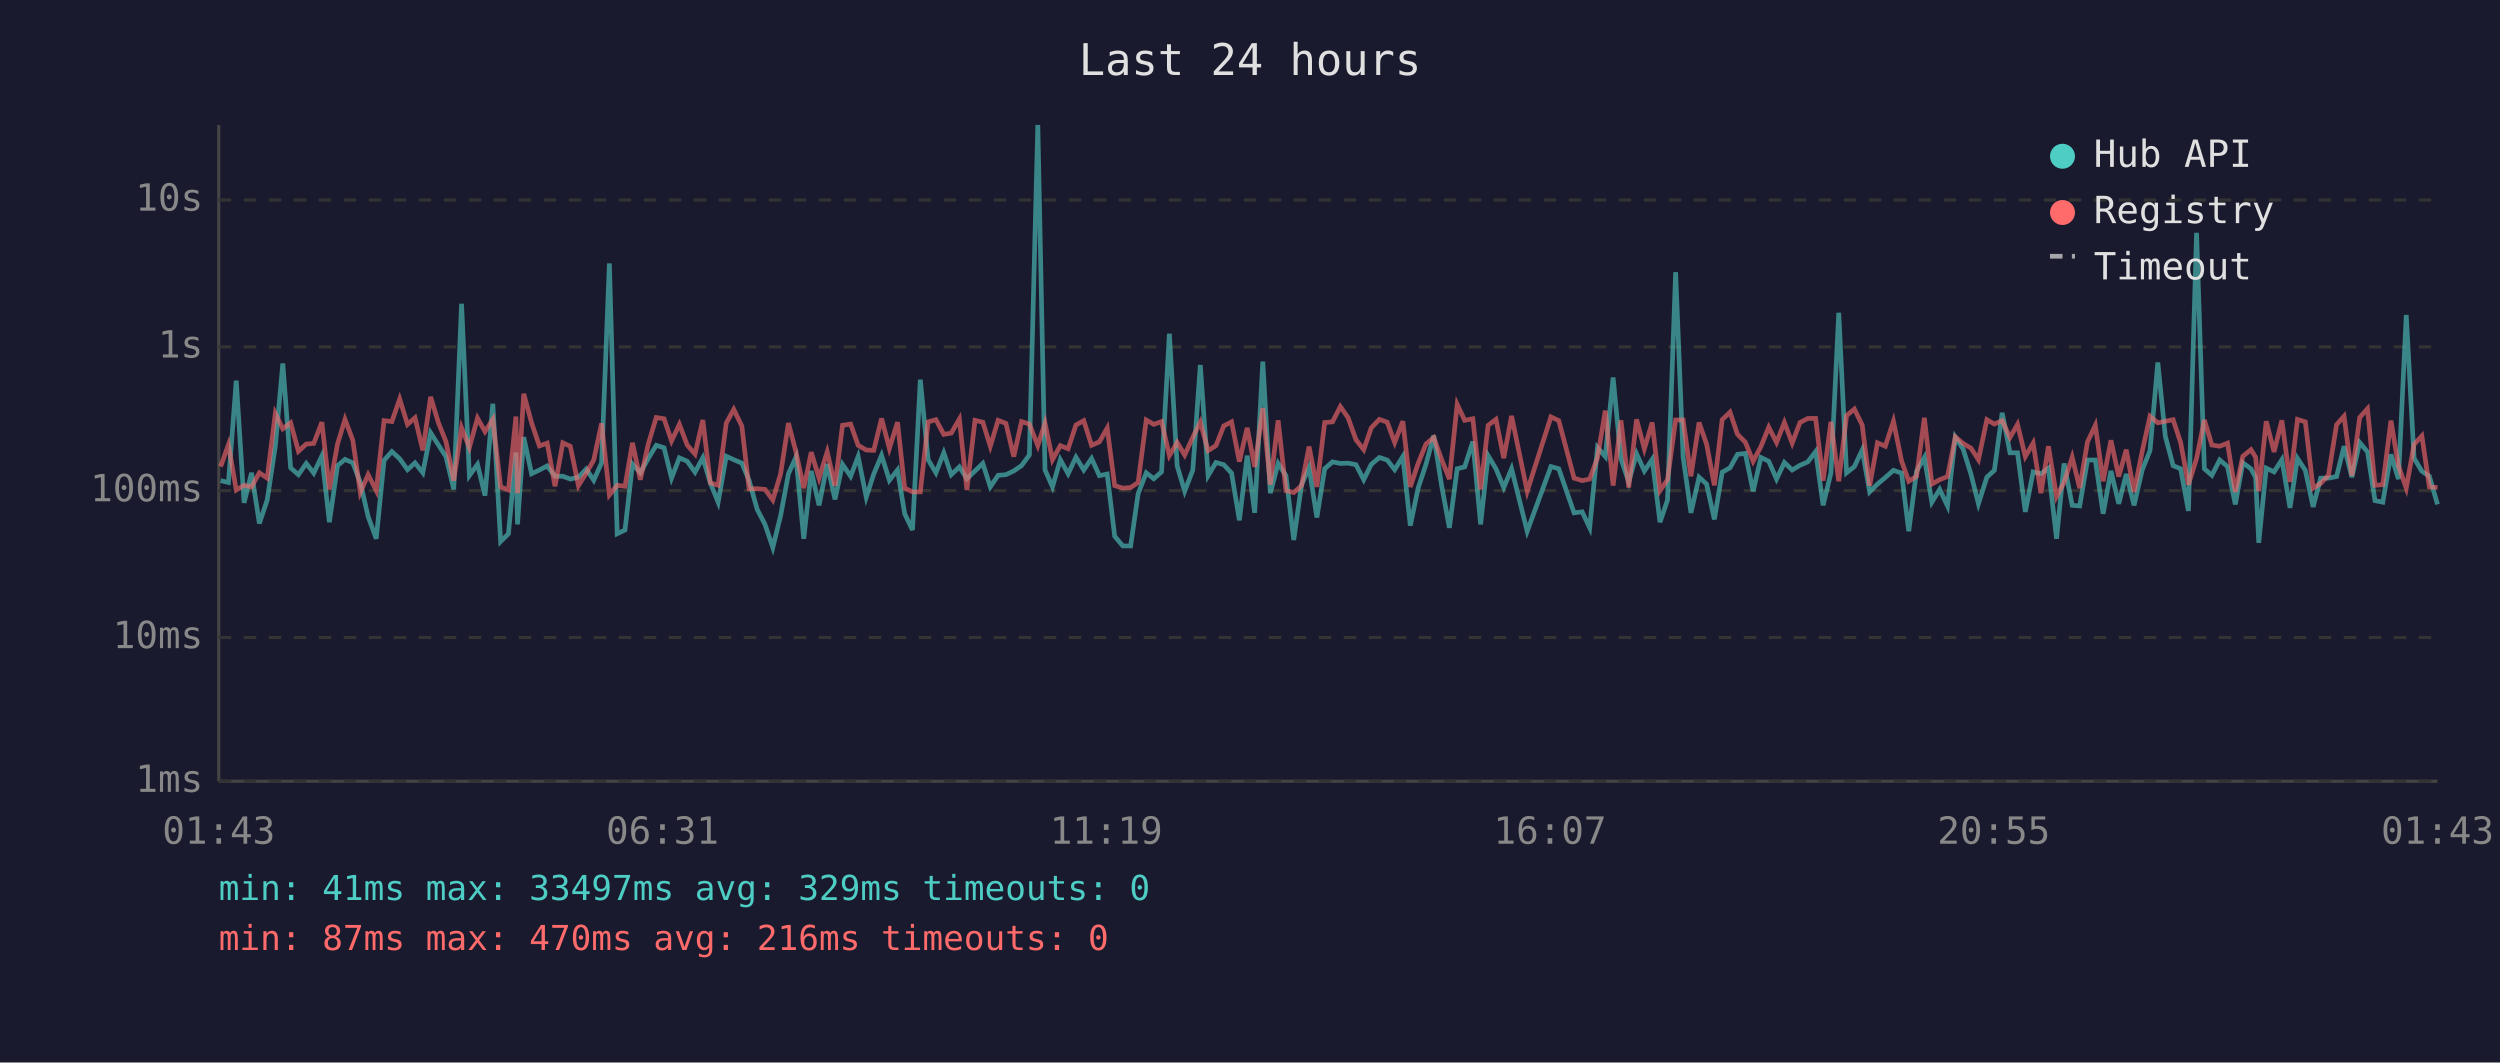
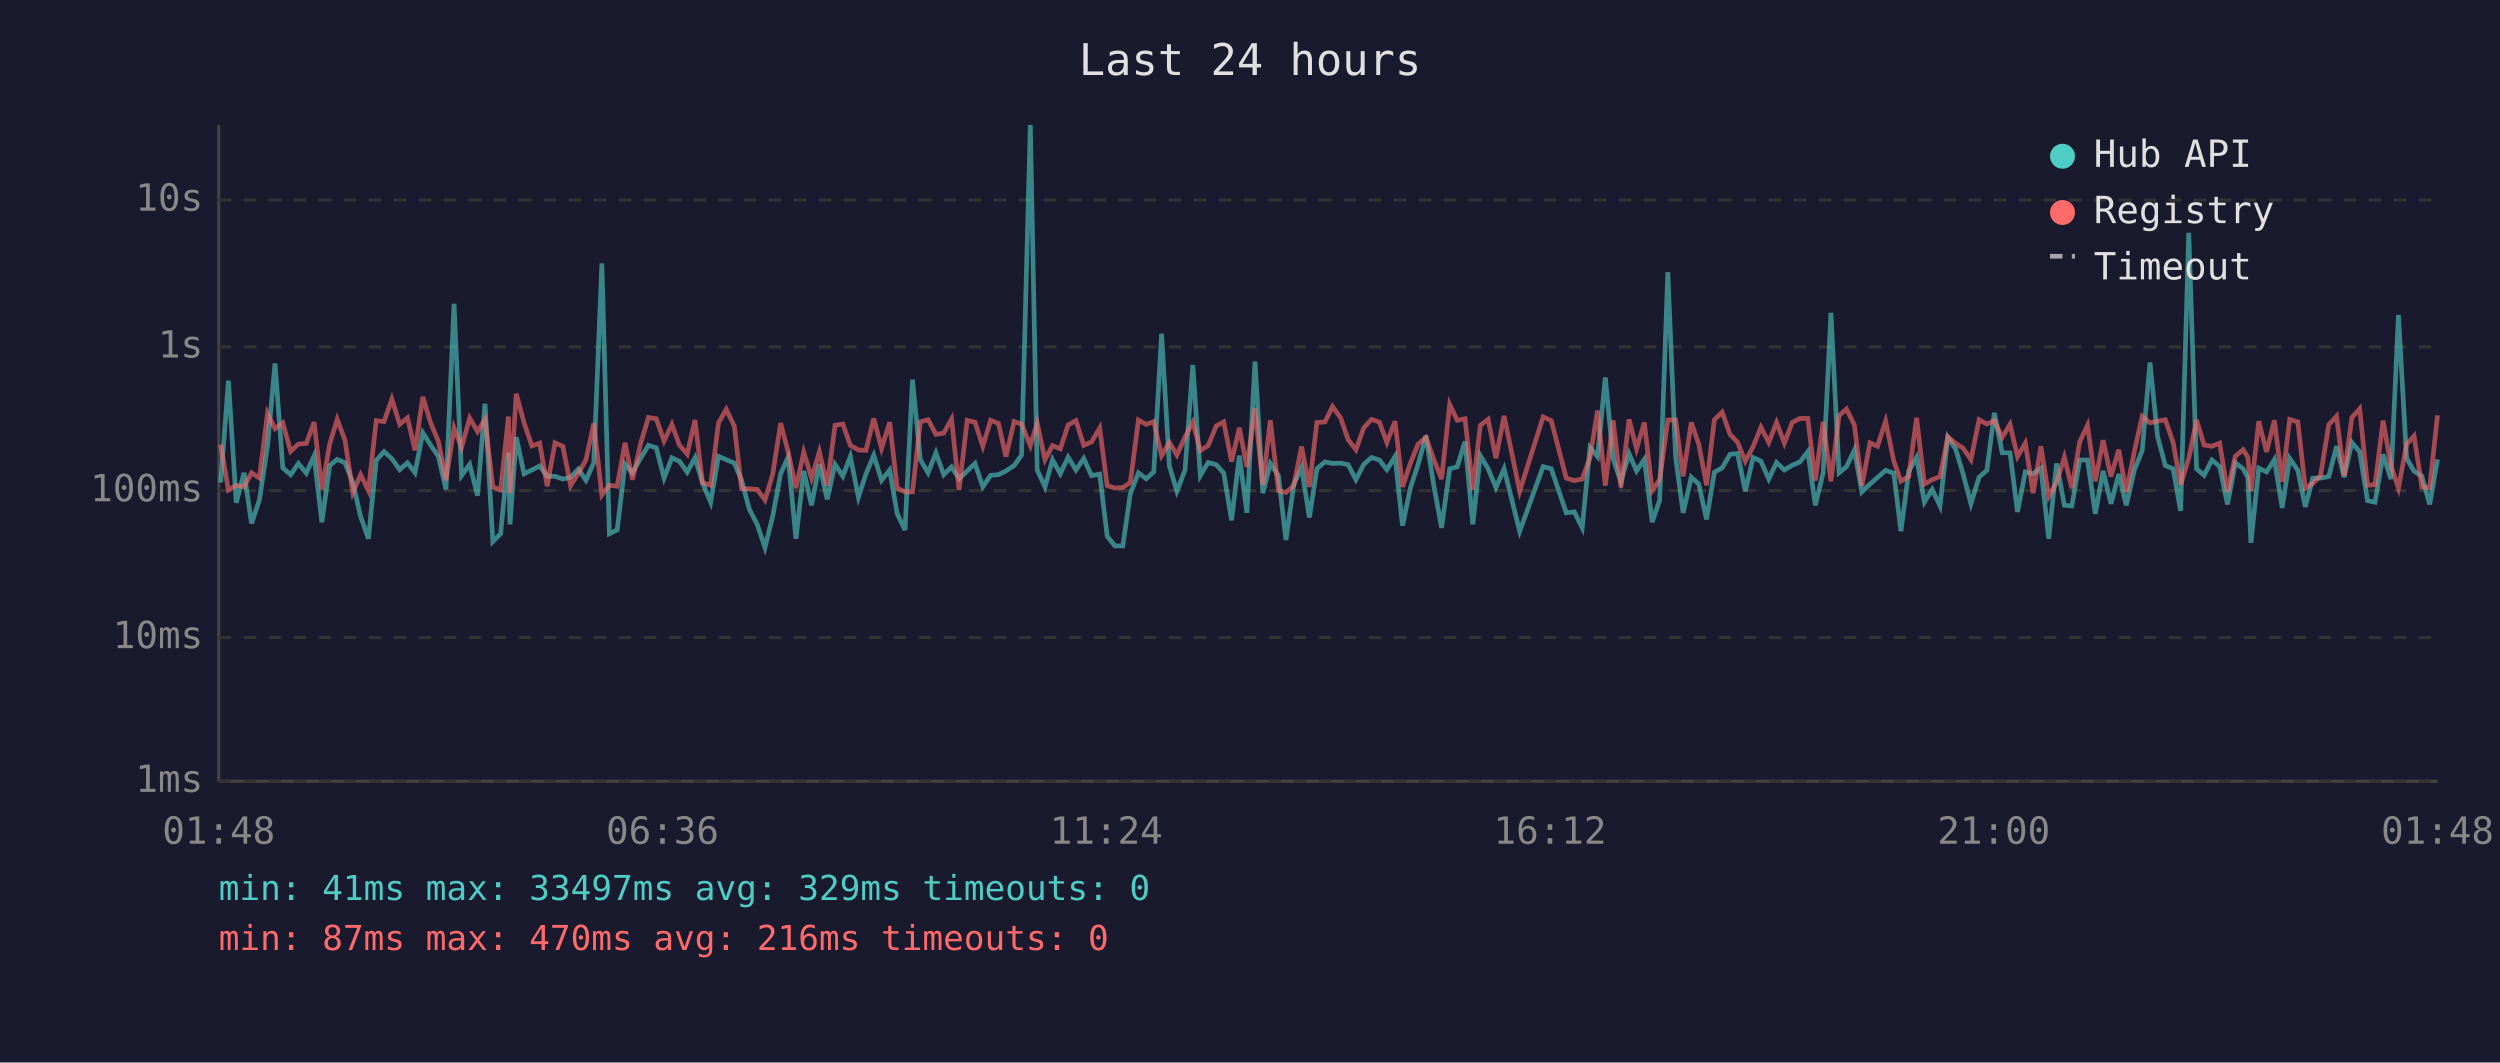
<svg xmlns="http://www.w3.org/2000/svg" viewBox="0 0 800 340" font-family="monospace" font-size="12">
  <rect width="800" height="340" fill="#1a1a2e" />
  <text x="400" y="24" fill="#e0e0e0" font-size="14" text-anchor="middle">Last 24 hours</text>
  <line x1="70" y1="40" x2="70" y2="250" stroke="#444" stroke-width="1" />
  <line x1="70" y1="250" x2="780" y2="250" stroke="#444" stroke-width="1" />
  <line x1="70" y1="250" x2="780" y2="250" stroke="#333" stroke-width="1" stroke-dasharray="4" />
  <text x="65" y="250" fill="#888" text-anchor="end" dominant-baseline="middle">1ms</text>
  <line x1="70" y1="204" x2="780" y2="204" stroke="#333" stroke-width="1" stroke-dasharray="4" />
  <text x="65" y="204" fill="#888" text-anchor="end" dominant-baseline="middle">10ms</text>
  <line x1="70" y1="157" x2="780" y2="157" stroke="#333" stroke-width="1" stroke-dasharray="4" />
  <text x="65" y="157" fill="#888" text-anchor="end" dominant-baseline="middle">100ms</text>
  <line x1="70" y1="111" x2="780" y2="111" stroke="#333" stroke-width="1" stroke-dasharray="4" />
  <text x="65" y="111" fill="#888" text-anchor="end" dominant-baseline="middle">1s</text>
  <line x1="70" y1="64" x2="780" y2="64" stroke="#333" stroke-width="1" stroke-dasharray="4" />
  <text x="65" y="64" fill="#888" text-anchor="end" dominant-baseline="middle">10s</text>
-   <text x="70" y="270" fill="#888" text-anchor="middle">01:43</text>
-   <text x="212" y="270" fill="#888" text-anchor="middle">06:31</text>
-   <text x="354" y="270" fill="#888" text-anchor="middle">11:19</text>
-   <text x="496" y="270" fill="#888" text-anchor="middle">16:07</text>
-   <text x="638" y="270" fill="#888" text-anchor="middle">20:55</text>
-   <text x="780" y="270" fill="#888" text-anchor="middle">01:43</text>
-   <polyline points="70.6,153.8 73.1,154.4 75.6,121.8 78.1,160.9 80.5,151.3 83.0,167.5 85.5,160.0 88.1,142.8 90.5,116.3 93.0,149.7 95.5,151.9 98.0,148.3 100.4,151.4 103.0,145.9 105.4,167.1 108.0,149.0 110.4,147.0 112.9,148.1 115.3,154.4 117.8,165.3 120.4,172.4 122.9,147.3 125.4,144.5 127.9,146.8 130.4,150.3 132.8,148.1 135.3,151.3 137.8,138.5 140.3,142.4 142.7,146.1 145.2,156.6 147.7,97.2 150.2,152.2 152.8,148.6 155.2,158.6 157.7,129.2 160.2,173.3 162.7,170.8 165.1,144.8 165.6,167.8 167.6,139.9 170.1,151.6 172.6,150.4 175.1,149.1 177.6,152.4 180.1,152.4 182.5,153.3 185.1,152.7 187.6,150.1 190.0,153.7 192.5,148.1 195.0,84.3 197.5,170.8 200.0,169.6 202.4,148.5 204.9,151.3 207.5,146.6 210.0,142.5 212.5,143.3 214.9,153.0 217.4,146.5 219.9,147.6 222.4,151.1 224.9,146.5 227.3,154.5 229.8,160.7 232.4,146.0 234.8,147.1 237.4,148.2 239.7,153.7 242.3,163.0 244.8,167.8 247.3,175.2 249.8,165.0 252.3,151.6 254.7,146.3 257.2,172.4 259.6,150.7 262.1,161.7 264.7,148.5 267.2,159.8 269.6,148.6 272.2,152.4 274.6,146.1 277.2,159.1 279.6,151.7 282.1,145.7 284.6,153.7 287.2,150.4 289.5,164.4 292.0,169.6 294.5,121.5 297.0,147.1 299.5,151.3 302.0,144.9 304.4,151.9 307.0,149.4 309.4,153.2 312.0,150.7 314.5,148.3 316.9,155.8 319.4,152.1 321.9,151.9 324.4,150.7 326.9,149.0 329.4,145.6 332.1,40.0 334.4,150.4 336.8,155.8 339.3,147.1 341.8,151.6 344.3,146.3 346.8,150.4 349.3,146.7 351.8,152.2 354.3,151.7 356.7,171.6 359.3,174.7 361.8,174.7 364.2,158.0 366.8,151.3 369.2,153.2 371.7,151.0 374.2,106.8 376.7,149.1 379.1,157.2 381.7,150.4 384.1,116.8 386.6,152.2 389.1,148.0 391.6,148.7 394.1,151.4 396.6,166.5 399.1,145.8 401.5,164.1 404.1,115.7 406.5,157.8 409.0,148.3 411.5,152.2 414.0,172.8 416.5,155.1 418.9,149.6 421.4,165.6 423.9,150.0 426.4,147.8 428.9,148.3 431.4,148.2 433.9,148.7 436.4,153.5 438.8,148.6 441.4,146.4 443.9,147.2 446.3,150.3 448.9,146.1 451.3,168.2 453.8,156.2 456.3,148.6 458.8,139.4 461.3,155.3 463.8,168.9 466.3,150.0 468.7,149.4 471.3,141.3 473.8,167.8 476.2,145.8 478.7,150.0 481.2,156.0 483.7,150.0 488.7,170.0 496.3,149.3 498.8,150.0 503.7,164.1 506.3,163.8 508.7,168.9 511.2,143.2 513.7,146.1 516.2,120.8 518.7,146.8 521.2,154.2 523.7,145.2 526.2,150.7 528.7,147.0 531.2,167.1 533.6,160.0 536.2,87.1 538.6,146.3 541.1,164.1 543.7,152.7 546.1,154.9 548.6,166.2 551.1,151.1 553.6,149.7 556.0,145.4 558.5,145.1 561.0,157.2 563.5,146.4 566.0,147.6 568.5,153.3 571.0,148.0 573.5,150.4 576.0,148.9 578.5,147.8 581.0,144.5 583.4,161.7 585.9,151.3 588.4,100.1 590.9,151.3 593.4,149.3 595.9,144.0 598.3,157.4 600.8,154.9 603.3,152.8 605.9,150.5 608.5,151.4 610.8,170.0 613.3,150.8 615.8,146.4 618.2,160.7 620.7,156.6 623.2,161.9 625.7,139.9 628.2,143.7 630.7,151.7 633.1,161.2 635.8,152.7 638.2,150.5 640.7,132.1 643.2,144.9 645.6,144.9 648.1,163.8 650.6,151.0 653.1,151.6 655.5,149.8 658.1,172.4 660.5,148.3 663.1,161.7 665.5,161.9 668.0,147.2 670.5,147.2 673.0,164.4 675.5,150.7 678.0,161.2 680.4,151.7 682.9,161.7 685.5,150.4 688.0,144.2 690.5,116.0 692.9,139.6 695.4,149.0 697.8,150.0 700.3,163.5 702.9,74.5 705.4,150.0 707.8,152.1 710.3,147.2 712.8,149.3 715.3,161.4 717.7,148.1 720.3,150.0 721.8,152.8 722.8,173.7 725.2,149.8 727.7,151.0 730.2,147.1 732.8,162.5 735.2,146.7 737.7,150.5 740.2,162.2 742.6,153.0 745.1,153.0 747.7,152.5 750.1,142.8 752.6,152.7 755.1,141.6 757.6,144.6 760.0,160.2 762.5,160.7 765.1,145.4 767.5,153.3 770.0,100.8 772.5,146.6 775.0,150.8 777.4,152.4 780.0,161.4" fill="none" stroke="#4ecdc4" stroke-width="1.5" opacity="0.6" />
-   <polyline points="70.6,149.3 73.1,142.3 75.6,156.8 78.1,155.3 80.5,155.8 83.0,151.3 85.5,153.0 88.1,132.3 90.5,137.2 93.0,135.3 95.5,144.4 98.0,142.1 100.4,141.9 103.0,135.1 105.4,156.6 108.0,142.1 110.4,134.2 112.9,140.9 115.3,157.6 117.8,151.9 120.4,157.0 122.9,134.6 125.4,134.9 127.9,127.7 130.4,135.8 132.8,133.7 135.3,144.1 137.8,127.0 140.3,135.3 142.7,141.3 145.2,153.8 147.7,136.9 150.2,143.2 152.8,133.8 155.2,138.1 157.7,134.2 160.2,155.8 162.7,156.8 165.1,133.3 165.6,157.8 167.6,126.0 170.1,135.3 172.6,142.7 175.1,141.8 177.6,155.6 180.1,141.7 182.5,142.8 185.1,155.4 187.6,151.4 190.0,147.2 192.5,135.5 195.0,158.4 197.5,155.3 200.0,155.6 202.4,141.7 204.9,153.5 207.5,141.9 210.0,133.6 212.5,134.0 214.9,141.1 217.4,135.8 219.9,142.4 222.4,145.3 224.9,134.4 227.3,154.5 229.8,155.3 232.4,135.4 234.8,131.0 237.4,136.4 239.7,156.4 242.3,156.4 244.8,156.6 247.3,160.0 249.8,151.6 252.3,135.4 254.7,144.6 257.2,156.2 259.6,144.7 262.1,153.0 264.7,144.6 267.2,155.4 269.6,136.1 272.2,135.7 274.6,142.5 277.2,144.0 279.6,144.1 282.1,133.9 284.6,143.5 287.2,135.1 289.5,156.2 292.0,157.4 294.5,157.4 297.0,135.0 299.5,134.3 302.0,139.0 304.4,138.6 307.0,134.1 309.4,156.8 312.0,134.5 314.5,135.1 316.9,142.8 319.4,134.5 321.9,135.5 324.4,146.1 326.9,134.9 329.4,135.7 332.1,142.6 334.4,135.4 336.8,147.1 339.3,142.6 341.8,143.6 344.3,136.0 346.8,134.6 349.3,142.5 351.8,141.4 354.3,137.0 356.7,155.4 359.3,156.2 361.8,156.0 364.2,154.4 366.8,134.4 369.2,135.8 371.7,134.9 374.2,145.8 376.7,141.6 379.1,145.6 381.7,139.9 384.1,135.1 386.6,144.2 389.1,142.6 391.6,136.3 394.1,135.0 396.6,147.7 399.1,136.9 401.5,149.4 404.1,130.6 406.5,155.1 409.0,134.5 411.5,157.0 414.0,157.6 416.5,155.4 418.9,142.9 421.4,155.8 423.9,135.2 426.4,135.0 428.9,130.1 431.4,133.7 433.9,140.7 436.4,143.9 438.8,136.9 441.4,134.2 443.9,135.1 446.3,141.6 448.9,134.8 451.3,155.8 453.8,148.3 456.3,142.1 458.8,140.0 461.3,147.0 463.8,153.3 466.3,129.4 468.7,134.5 471.3,134.0 473.8,156.6 476.2,136.1 478.7,134.2 481.2,146.6 483.7,133.1 488.7,157.2 496.3,133.4 498.8,134.6 503.7,153.0 506.3,153.8 508.7,153.3 511.2,146.5 513.7,131.4 516.2,155.4 518.7,134.5 521.2,156.0 523.7,134.2 526.2,143.6 528.7,135.2 531.2,157.0 533.6,153.5 536.2,134.4 538.6,134.4 541.1,152.4 543.7,135.2 546.1,142.1 548.6,155.3 551.1,134.3 553.6,131.9 556.0,139.0 558.5,141.5 561.0,147.6 563.5,142.9 566.0,136.7 568.5,141.6 571.0,135.2 573.5,141.8 576.0,135.2 578.5,133.9 581.0,133.9 583.4,153.8 585.9,135.0 588.4,154.0 590.9,133.0 593.4,130.9 595.9,136.0 598.3,155.4 600.8,141.7 603.3,142.8 605.9,134.8 608.5,147.5 610.8,154.0 613.3,152.4 615.8,133.7 618.2,154.9 620.7,153.5 623.2,152.5 625.7,139.8 628.2,141.9 630.7,143.4 633.1,147.1 635.8,134.3 638.2,135.7 640.7,134.6 643.2,140.0 645.6,135.8 648.1,146.1 650.6,141.8 653.1,157.8 655.5,142.8 658.1,158.9 660.5,154.4 663.1,146.3 665.5,156.2 668.0,141.4 670.5,136.1 673.0,154.0 675.5,140.9 678.0,152.5 680.4,143.9 682.9,157.4 685.5,144.5 688.0,133.2 690.5,135.3 692.9,134.8 695.4,134.3 697.8,141.6 700.3,155.1 702.9,146.7 705.4,134.4 707.8,142.4 710.3,142.8 712.8,141.8 715.3,157.4 717.7,146.0 720.3,143.9 721.8,146.3 722.8,157.2 725.2,134.8 727.7,144.6 730.2,134.5 732.8,154.2 735.2,134.2 737.7,135.0 740.2,156.2 742.6,154.7 745.1,152.1 747.7,135.9 750.1,133.2 752.6,152.2 755.1,133.6 757.6,130.8 760.0,155.3 762.5,155.1 765.1,134.6 767.5,149.1 770.0,156.2 772.5,142.2 775.0,139.5 777.4,155.8 780.0,156.0" fill="none" stroke="#ff6b6b" stroke-width="1.5" opacity="0.6" />
+   <text x="70" y="270" fill="#888" text-anchor="middle">01:48</text>
+   <text x="212" y="270" fill="#888" text-anchor="middle">06:36</text>
+   <text x="354" y="270" fill="#888" text-anchor="middle">11:24</text>
+   <text x="496" y="270" fill="#888" text-anchor="middle">16:12</text>
+   <text x="638" y="270" fill="#888" text-anchor="middle">21:00</text>
+   <text x="780" y="270" fill="#888" text-anchor="middle">01:48</text>
+   <polyline points="70.6,154.4 73.1,121.8 75.6,160.9 78.1,151.3 80.5,167.5 83.0,160.0 85.6,142.8 88.0,116.3 90.5,149.7 93.0,151.9 95.5,148.3 98.0,151.4 100.5,145.9 103.0,167.1 105.5,149.0 107.9,147.0 110.4,148.1 112.9,154.4 115.4,165.3 117.9,172.4 120.4,147.3 122.9,144.5 125.4,146.8 127.9,150.3 130.4,148.1 132.8,151.3 135.3,138.5 137.8,142.4 140.3,146.1 142.7,156.6 145.3,97.2 147.7,152.2 150.3,148.6 152.8,158.6 155.2,129.2 157.7,173.3 160.2,170.8 162.7,144.8 163.2,167.8 165.2,139.9 167.7,151.6 170.2,150.4 172.7,149.1 175.1,152.4 177.6,152.4 180.1,153.3 182.6,152.7 185.1,150.1 187.5,153.7 190.0,148.1 192.6,84.3 195.0,170.8 197.5,169.6 200.0,148.5 202.4,151.3 205.0,146.6 207.5,142.5 210.0,143.3 212.5,153.0 215.0,146.5 217.4,147.6 219.9,151.1 222.4,146.5 224.8,154.5 227.4,160.7 229.9,146.0 232.4,147.1 235.0,148.2 237.3,153.7 239.8,163.0 242.3,167.8 244.8,175.2 247.3,165.0 249.8,151.6 252.2,146.3 254.7,172.4 257.2,150.7 259.7,161.7 262.2,148.5 264.7,159.8 267.2,148.6 269.7,152.4 272.1,146.1 274.7,159.1 277.1,151.7 279.6,145.7 282.1,153.7 284.7,150.4 287.1,164.4 289.6,169.6 292.0,121.5 294.5,147.1 297.0,151.3 299.5,144.9 302.0,151.9 304.5,149.4 306.9,153.2 309.5,150.7 312.0,148.3 314.5,155.8 317.0,152.1 319.5,151.9 321.9,150.7 324.5,149.0 326.9,145.6 329.7,40.0 331.9,150.4 334.4,155.8 336.8,147.1 339.3,151.6 341.8,146.3 344.3,150.4 346.8,146.7 349.3,152.2 351.9,151.7 354.3,171.6 356.8,174.7 359.3,174.7 361.7,158.0 364.3,151.3 366.8,153.2 369.2,151.0 371.7,106.8 374.2,149.1 376.6,157.2 379.2,150.4 381.7,116.8 384.1,152.2 386.6,148.0 389.2,148.7 391.6,151.4 394.1,166.5 396.6,145.8 399.0,164.1 401.6,115.7 404.1,157.8 406.5,148.3 409.1,152.2 411.5,172.8 414.0,155.1 416.5,149.6 419.0,165.6 421.4,150.0 424.0,147.8 426.4,148.3 429.0,148.2 431.4,148.7 433.9,153.5 436.4,148.6 438.9,146.4 441.4,147.2 443.8,150.3 446.4,146.1 448.8,168.2 451.3,156.2 453.8,148.6 456.3,139.4 458.8,155.3 461.3,168.9 463.9,150.0 466.3,149.4 468.8,141.3 471.3,167.8 473.7,145.8 476.2,150.0 478.7,156.0 481.3,150.0 486.3,170.0 493.8,149.3 496.4,150.0 501.2,164.1 503.8,163.8 506.3,168.9 508.8,143.2 511.2,146.1 513.7,120.8 516.2,146.8 518.7,154.2 521.3,145.2 523.7,150.7 526.2,147.0 528.7,167.1 531.1,160.0 533.7,87.1 536.2,146.3 538.6,164.1 541.2,152.7 543.6,154.9 546.1,166.2 548.6,151.1 551.1,149.7 553.6,145.4 556.0,145.1 558.5,157.2 561.0,146.4 563.5,147.6 566.0,153.3 568.5,148.0 571.0,150.4 573.5,148.9 576.0,147.8 578.5,144.5 580.9,161.7 583.4,151.3 585.9,100.1 588.5,151.3 590.9,149.3 593.4,144.0 595.8,157.4 598.4,154.9 600.8,152.8 603.4,150.5 606.0,151.4 608.3,170.0 610.8,150.8 613.3,146.4 615.8,160.7 618.3,156.6 620.8,161.9 623.3,139.9 625.8,143.7 628.2,151.7 630.7,161.2 633.3,152.7 635.8,150.5 638.2,132.1 640.7,144.9 643.2,144.9 645.6,163.8 648.1,151.0 650.6,151.6 653.1,149.8 655.6,172.4 658.1,148.3 660.6,161.7 663.0,161.9 665.5,147.2 668.0,147.2 670.5,164.4 673.0,150.7 675.5,161.2 678.0,151.7 680.4,161.7 683.0,150.4 685.5,144.2 688.0,116.0 690.4,139.6 692.9,149.0 695.4,150.0 697.8,163.5 700.4,74.5 702.9,150.0 705.3,152.1 707.8,147.2 710.3,149.3 712.8,161.4 715.3,148.1 717.8,150.0 719.3,152.8 720.3,173.7 722.8,149.8 725.3,151.0 727.8,147.1 730.3,162.5 732.7,146.7 735.3,150.5 737.7,162.2 740.1,153.0 742.6,153.0 745.2,152.5 747.7,142.8 750.1,152.7 752.6,141.6 755.1,144.6 757.6,160.2 760.0,160.7 762.6,145.4 765.1,153.3 767.5,100.8 770.1,146.6 772.5,150.8 775.0,152.4 777.5,161.4 780.0,147.0" fill="none" stroke="#4ecdc4" stroke-width="1.5" opacity="0.6" />
+   <polyline points="70.6,142.3 73.1,156.8 75.6,155.3 78.1,155.8 80.5,151.3 83.0,153.0 85.6,132.3 88.0,137.2 90.5,135.3 93.0,144.4 95.5,142.1 98.0,141.9 100.5,135.1 103.0,156.6 105.5,142.1 107.9,134.2 110.4,140.9 112.9,157.6 115.4,151.9 117.9,157.0 120.4,134.6 122.9,134.9 125.4,127.7 127.9,135.8 130.4,133.7 132.8,144.1 135.3,127.0 137.8,135.3 140.3,141.3 142.7,153.8 145.3,136.9 147.7,143.2 150.3,133.8 152.8,138.1 155.2,134.2 157.7,155.8 160.2,156.8 162.7,133.3 163.2,157.8 165.2,126.0 167.7,135.3 170.2,142.7 172.7,141.8 175.1,155.6 177.6,141.7 180.1,142.8 182.6,155.4 185.1,151.4 187.5,147.2 190.0,135.5 192.6,158.4 195.0,155.3 197.5,155.6 200.0,141.7 202.4,153.5 205.0,141.9 207.5,133.6 210.0,134.0 212.5,141.1 215.0,135.8 217.4,142.4 219.9,145.3 222.4,134.4 224.8,154.5 227.4,155.3 229.9,135.4 232.4,131.0 235.0,136.4 237.3,156.4 239.8,156.4 242.3,156.6 244.8,160.0 247.3,151.6 249.8,135.4 252.2,144.6 254.7,156.2 257.2,144.7 259.7,153.0 262.2,144.6 264.7,155.4 267.2,136.1 269.7,135.7 272.1,142.5 274.7,144.0 277.1,144.1 279.6,133.9 282.1,143.5 284.7,135.1 287.1,156.2 289.6,157.4 292.0,157.4 294.5,135.0 297.0,134.3 299.5,139.0 302.0,138.6 304.5,134.1 306.9,156.8 309.5,134.5 312.0,135.1 314.5,142.8 317.0,134.5 319.5,135.5 321.9,146.1 324.5,134.9 326.9,135.7 329.7,142.6 331.9,135.4 334.4,147.1 336.8,142.6 339.3,143.6 341.8,136.0 344.3,134.6 346.8,142.5 349.3,141.4 351.9,137.0 354.3,155.4 356.8,156.2 359.3,156.0 361.7,154.4 364.3,134.4 366.8,135.8 369.2,134.9 371.7,145.8 374.2,141.6 376.6,145.6 379.2,139.9 381.7,135.1 384.1,144.2 386.6,142.6 389.2,136.3 391.6,135.0 394.1,147.7 396.6,136.9 399.0,149.4 401.6,130.6 404.1,155.1 406.5,134.5 409.1,157.0 411.5,157.6 414.0,155.4 416.5,142.9 419.0,155.8 421.4,135.2 424.0,135.0 426.4,130.1 429.0,133.7 431.4,140.7 433.9,143.9 436.4,136.9 438.9,134.2 441.4,135.1 443.8,141.6 446.4,134.8 448.8,155.8 451.3,148.3 453.8,142.1 456.3,140.0 458.8,147.0 461.3,153.3 463.9,129.4 466.3,134.5 468.8,134.0 471.3,156.6 473.7,136.1 476.2,134.2 478.7,146.6 481.3,133.1 486.3,157.2 493.8,133.4 496.4,134.6 501.2,153.0 503.8,153.8 506.3,153.3 508.8,146.5 511.2,131.4 513.7,155.4 516.2,134.5 518.7,156.0 521.3,134.2 523.7,143.6 526.2,135.2 528.7,157.0 531.1,153.5 533.7,134.4 536.2,134.4 538.6,152.4 541.2,135.2 543.6,142.1 546.1,155.3 548.6,134.3 551.1,131.9 553.6,139.0 556.0,141.5 558.5,147.6 561.0,142.9 563.5,136.7 566.0,141.6 568.5,135.2 571.0,141.8 573.5,135.2 576.0,133.9 578.5,133.9 580.9,153.8 583.4,135.0 585.9,154.0 588.5,133.0 590.9,130.9 593.4,136.0 595.8,155.4 598.4,141.7 600.8,142.8 603.4,134.8 606.0,147.5 608.3,154.0 610.8,152.4 613.3,133.7 615.8,154.9 618.3,153.5 620.8,152.5 623.3,139.8 625.8,141.9 628.2,143.4 630.7,147.1 633.3,134.3 635.8,135.7 638.2,134.6 640.7,140.0 643.2,135.8 645.6,146.1 648.1,141.8 650.6,157.8 653.1,142.8 655.6,158.9 658.1,154.4 660.6,146.3 663.0,156.2 665.5,141.4 668.0,136.1 670.5,154.0 673.0,140.9 675.5,152.5 678.0,143.9 680.4,157.4 683.0,144.5 685.5,133.2 688.0,135.3 690.4,134.8 692.9,134.3 695.4,141.6 697.8,155.1 700.4,146.7 702.9,134.4 705.3,142.4 707.8,142.8 710.3,141.8 712.8,157.4 715.3,146.0 717.8,143.9 719.3,146.3 720.3,157.2 722.8,134.8 725.3,144.6 727.8,134.5 730.3,154.2 732.7,134.2 735.3,135.0 737.7,156.2 740.1,154.7 742.6,152.1 745.2,135.9 747.7,133.2 750.1,152.2 752.6,133.6 755.1,130.8 757.6,155.3 760.0,155.1 762.6,134.6 765.1,149.1 767.5,156.2 770.1,142.2 772.5,139.5 775.0,155.8 777.5,156.0 780.0,132.9" fill="none" stroke="#ff6b6b" stroke-width="1.5" opacity="0.6" />
  <circle cx="660" cy="50" r="4" fill="#4ecdc4" />
  <text x="670" y="50" fill="#e0e0e0" dominant-baseline="middle">Hub API</text>
  <circle cx="660" cy="68" r="4" fill="#ff6b6b" />
  <text x="670" y="68" fill="#e0e0e0" dominant-baseline="middle">Registry</text>
  <line x1="656" y1="82" x2="664" y2="82" stroke="#e0e0e0" stroke-width="1.5" stroke-dasharray="4,3" opacity="0.7" />
  <text x="670" y="86" fill="#e0e0e0" dominant-baseline="middle">Timeout</text>
  <text x="70" y="288" fill="#4ecdc4" font-size="11">min: 41ms  max: 33497ms  avg: 329ms  timeouts: 0</text>
  <text x="70" y="304" fill="#ff6b6b" font-size="11">min: 87ms  max: 470ms  avg: 216ms  timeouts: 0</text>
</svg>
